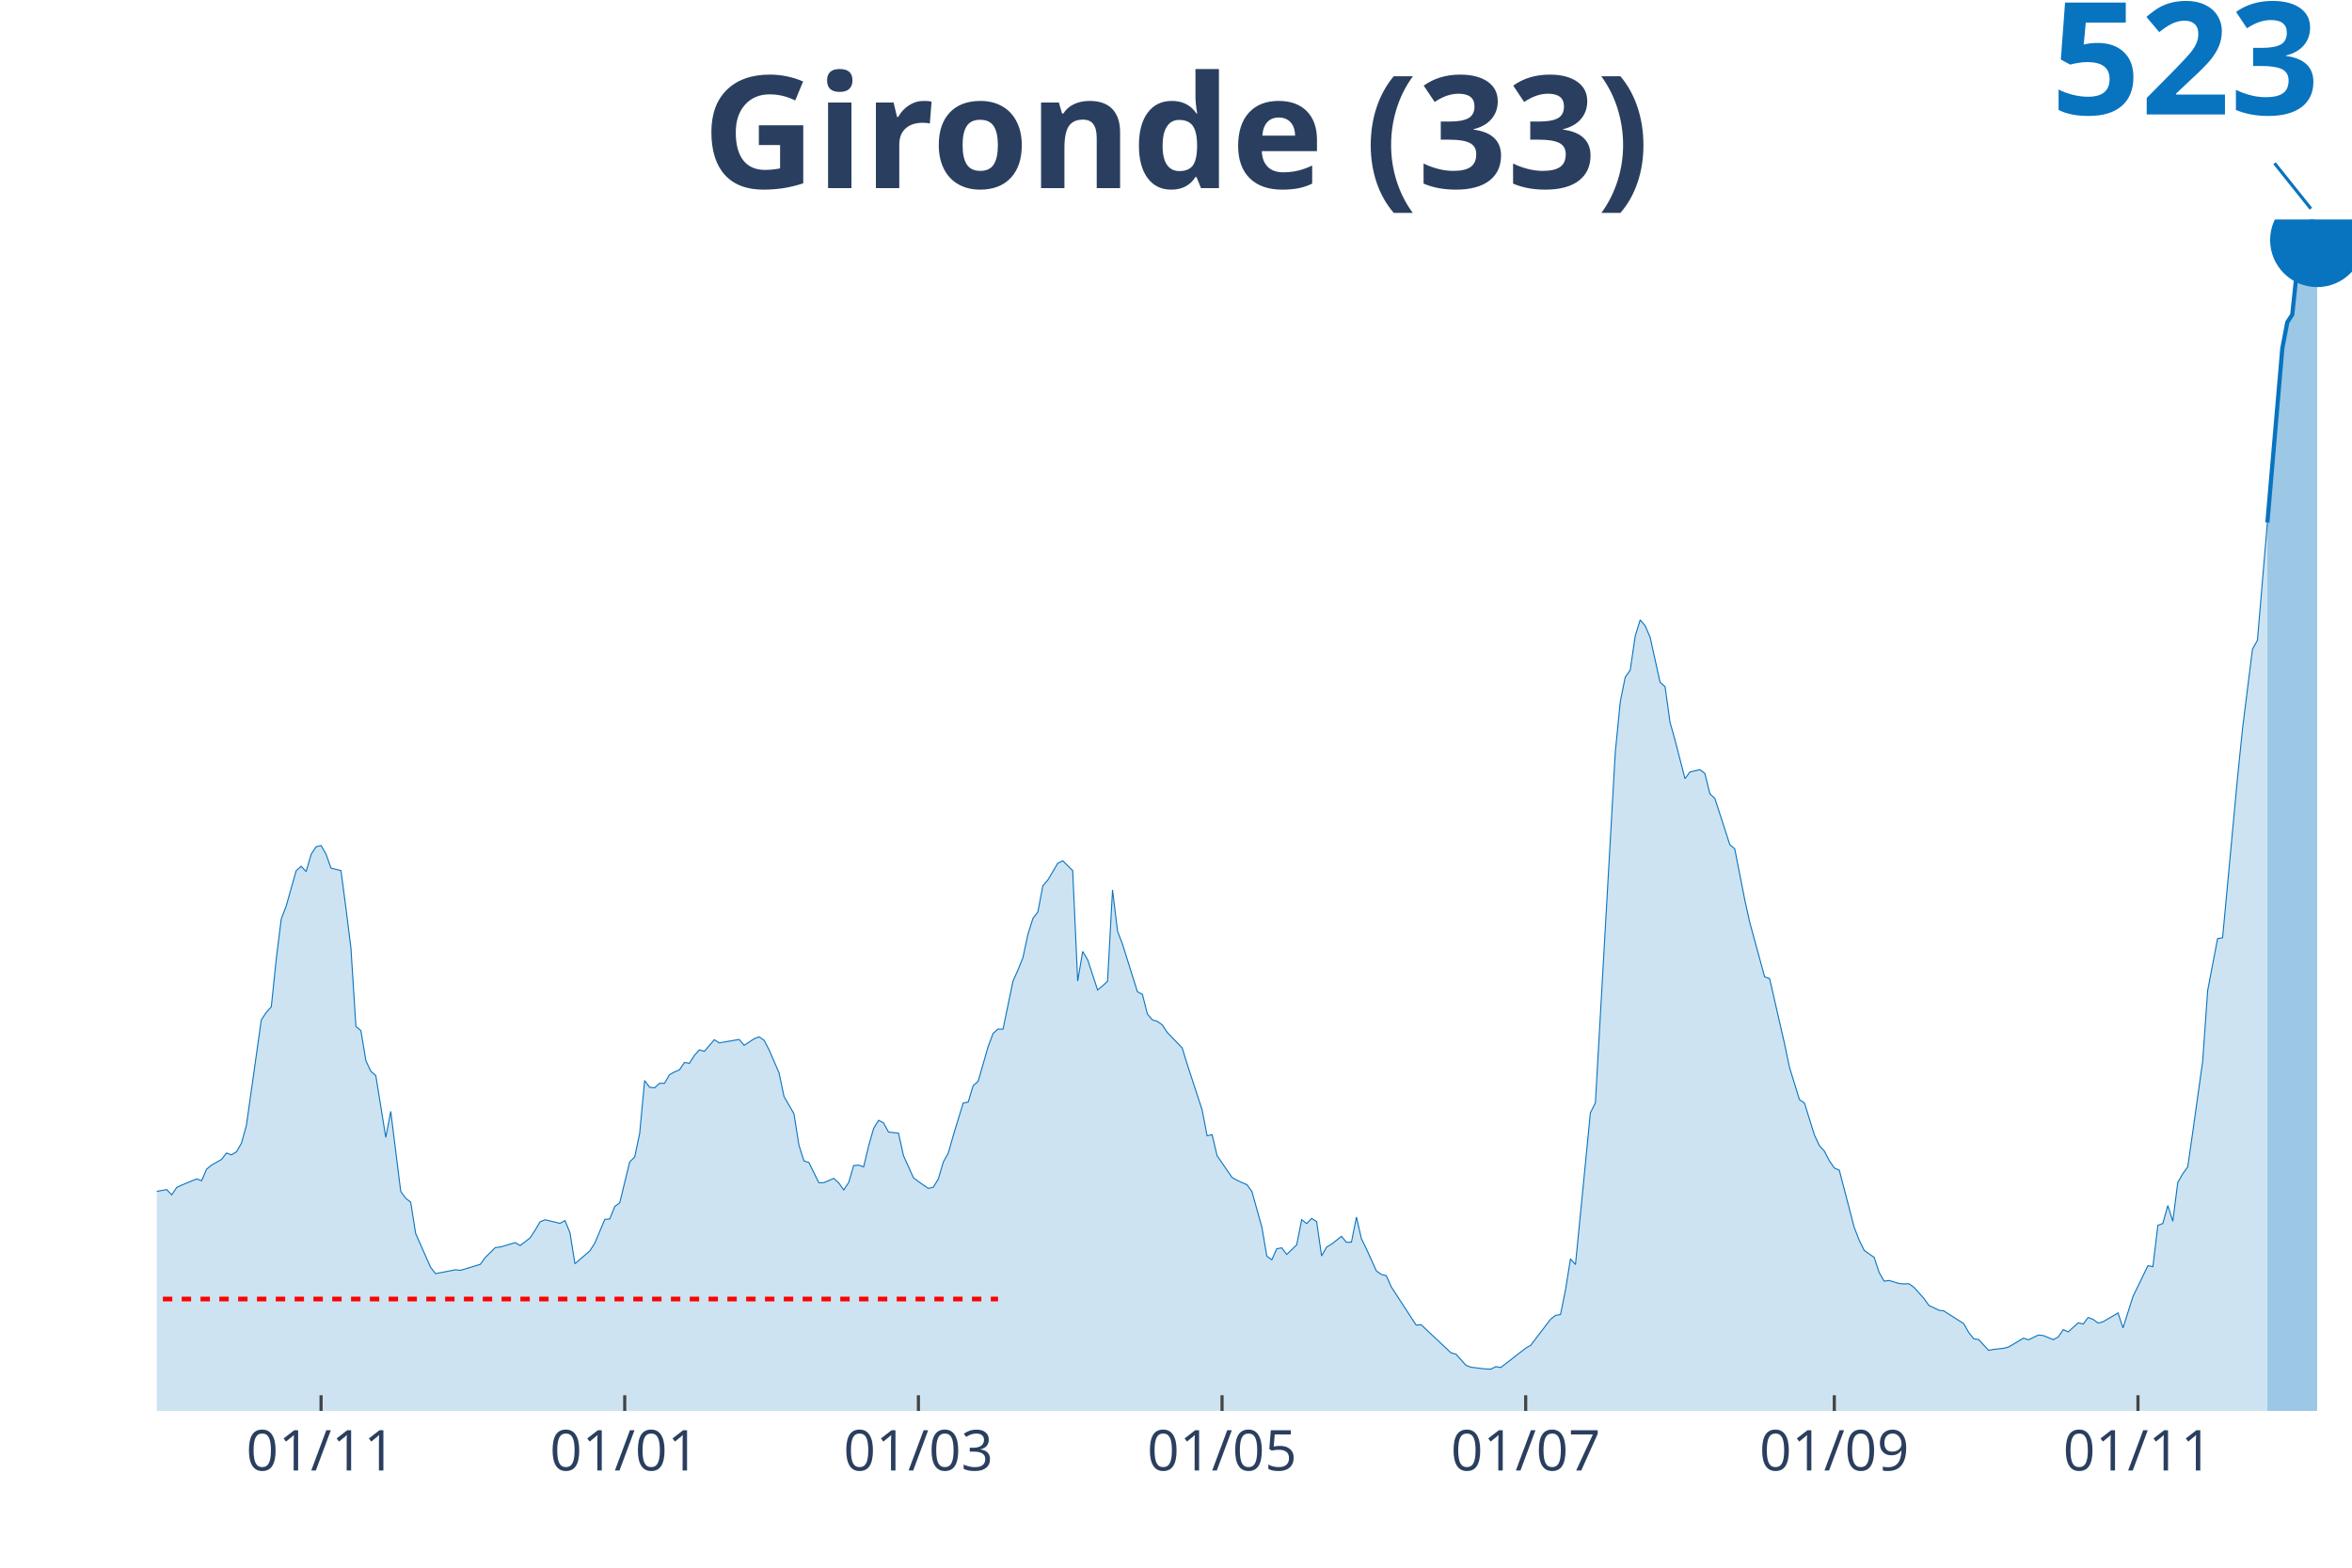
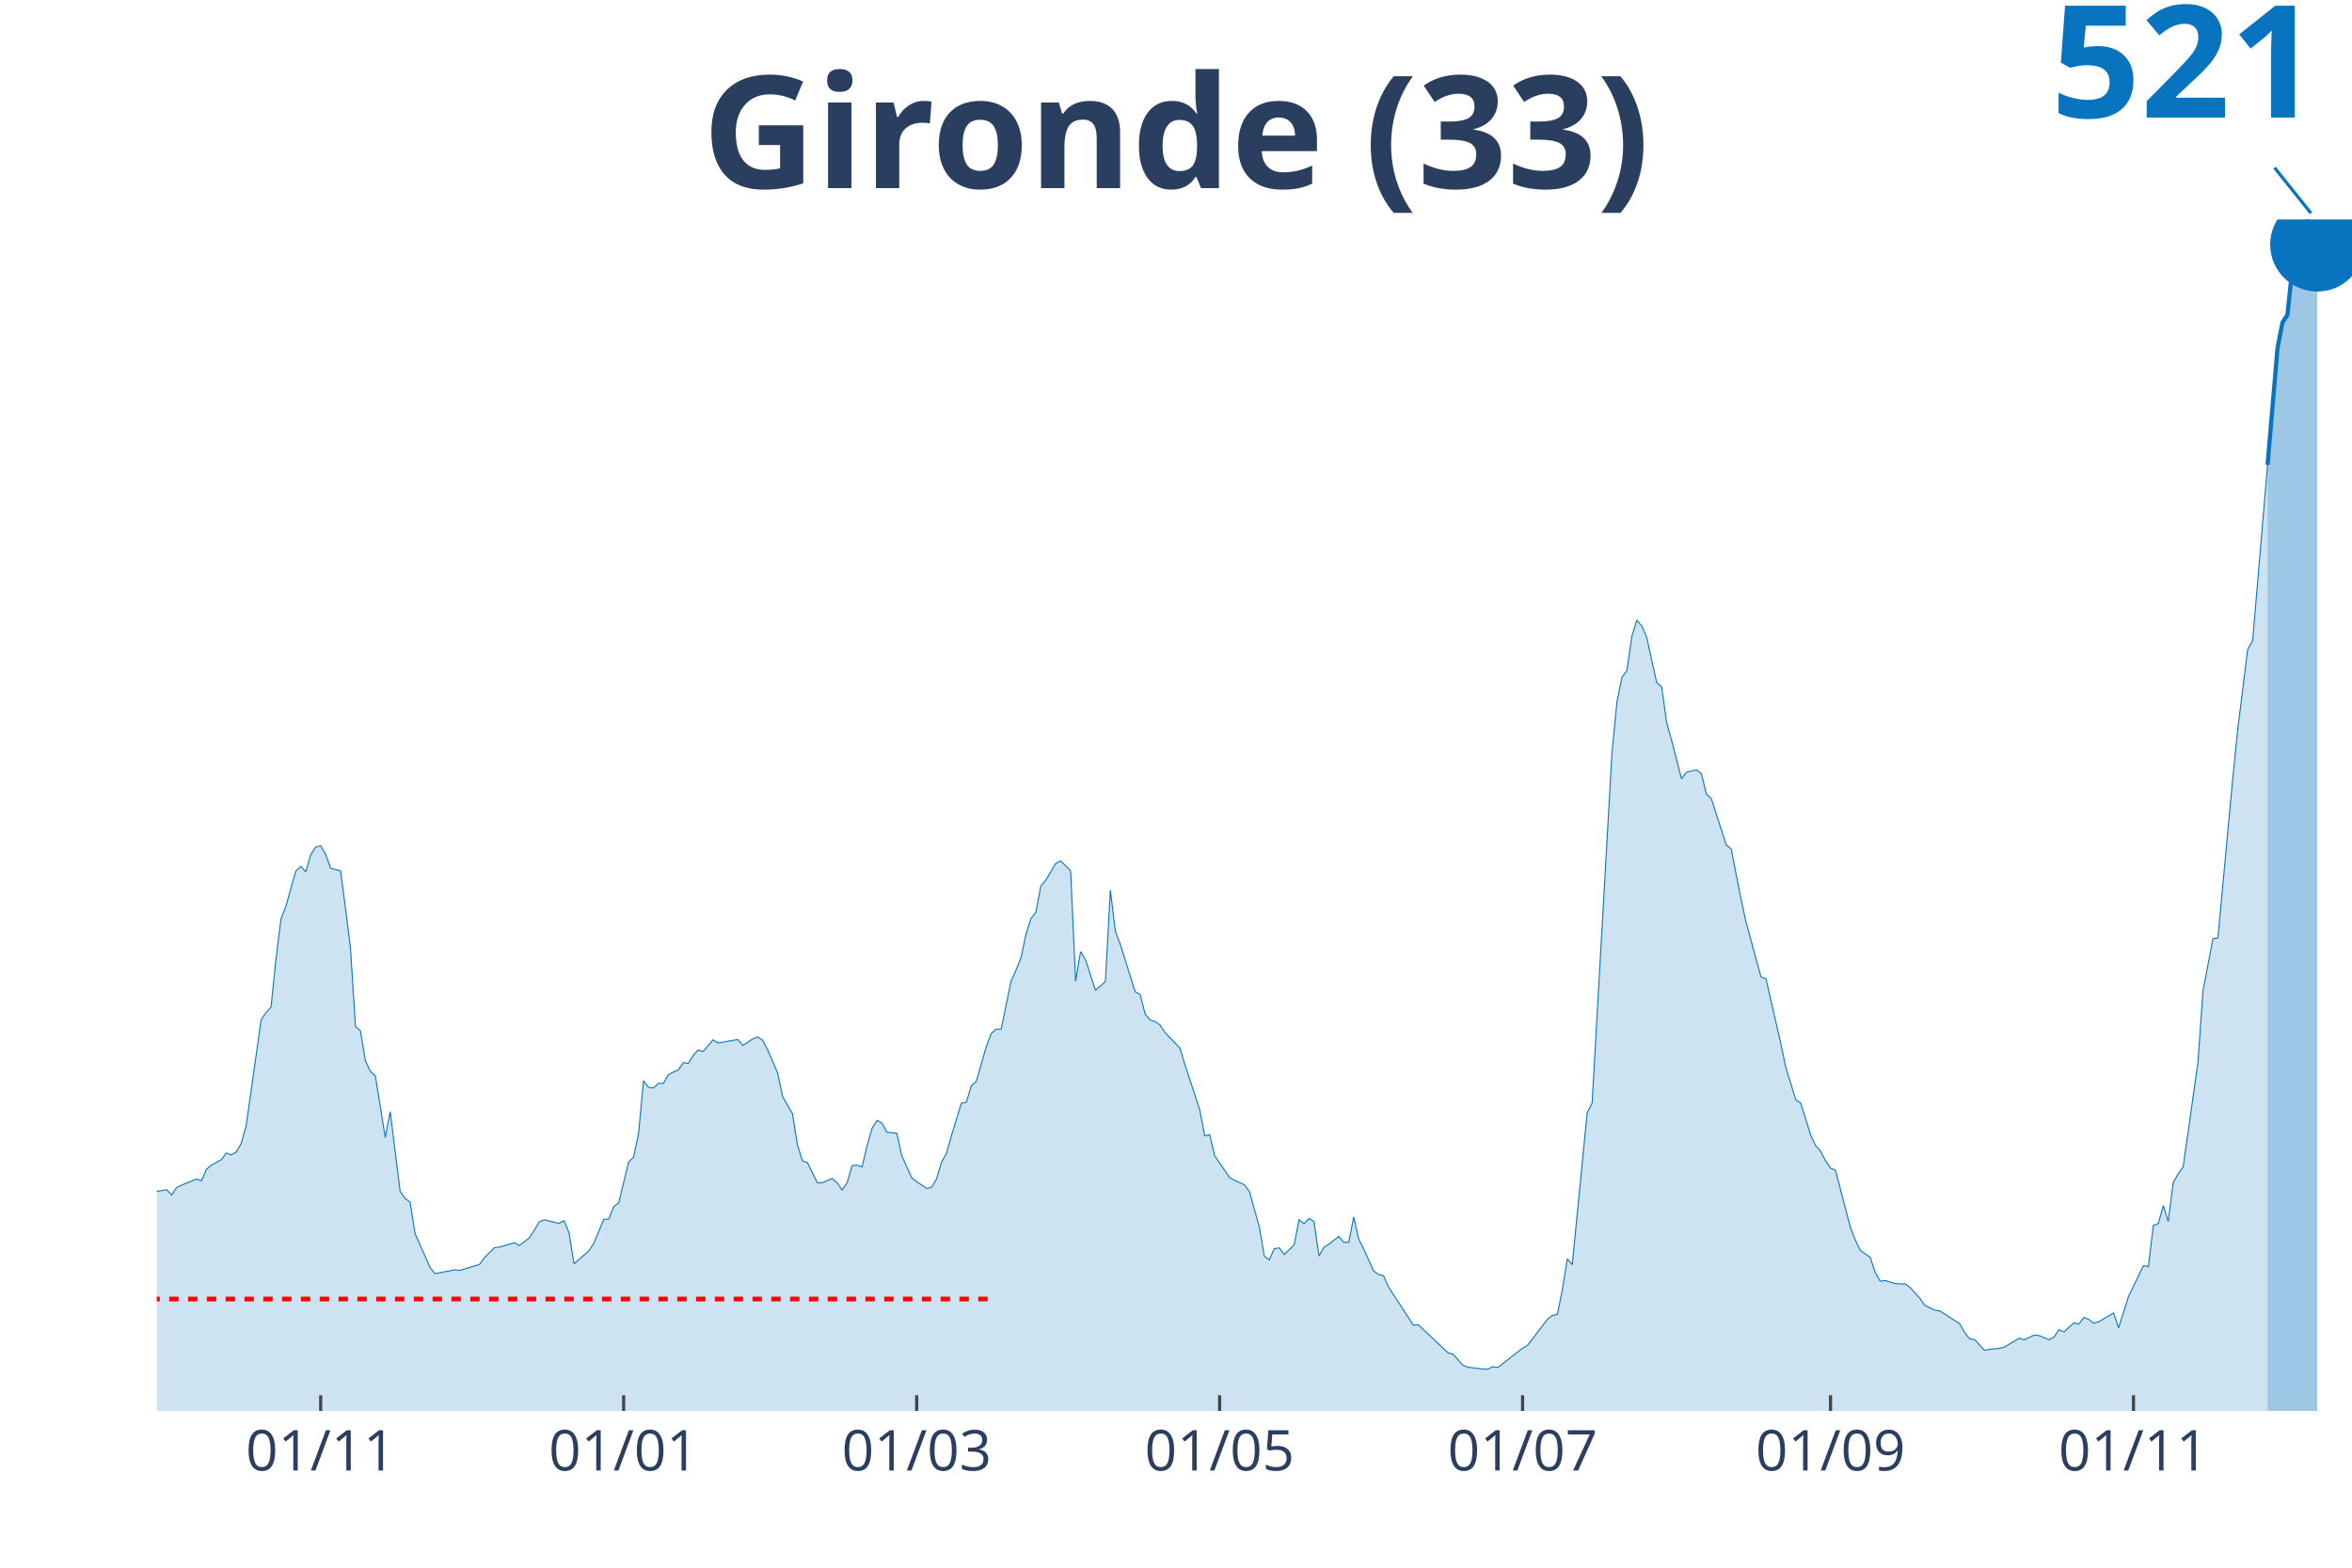
<svg xmlns="http://www.w3.org/2000/svg" class="main-svg" width="1125" height="750" style="" viewBox="0 0 750 500">
  <rect x="0" y="0" width="750" height="500" style="fill: rgb(0, 0, 0); fill-opacity: 0;" />
-   <defs id="defs-c39730">
+   <defs id="defs-7f311a">
    <g class="clips">
-       <clipPath id="clipc39730xyplot" class="plotclip">
+       <clipPath id="clip7f311axyplot" class="plotclip">
        <rect width="700" height="380" />
      </clipPath>
-       <clipPath class="axesclip" id="clipc39730x">
+       <clipPath class="axesclip" id="clip7f311ax">
        <rect x="50" y="0" width="700" height="500" />
      </clipPath>
-       <clipPath class="axesclip" id="clipc39730y">
+       <clipPath class="axesclip" id="clip7f311ay">
        <rect x="0" y="70" width="750" height="380" />
      </clipPath>
-       <clipPath class="axesclip" id="clipc39730xy">
+       <clipPath class="axesclip" id="clip7f311axy">
        <rect x="50" y="70" width="700" height="380" />
      </clipPath>
    </g>
    <g class="gradients" />
  </defs>
  <g class="bglayer">
    <rect class="bg" x="50" y="70" width="700" height="380" style="fill: rgb(0, 0, 0); fill-opacity: 0; stroke-width: 0;" />
  </g>
  <g class="layer-below">
    <g class="imagelayer" />
    <g class="shapelayer" />
  </g>
  <g class="cartesianlayer">
    <g class="subplot xy">
      <g class="layer-subplot">
        <g class="shapelayer" />
        <g class="imagelayer" />
      </g>
      <g class="gridlayer">
        <g class="x">
-           <path class="xgrid crisp" transform="translate(102.38,0)" d="M0,70v380" style="stroke: rgb(255, 255, 255); stroke-opacity: 1; stroke-width: 1px;" />
-           <path class="xgrid crisp" transform="translate(199.21,0)" d="M0,70v380" style="stroke: rgb(255, 255, 255); stroke-opacity: 1; stroke-width: 1px;" />
-           <path class="xgrid crisp" transform="translate(292.86,0)" d="M0,70v380" style="stroke: rgb(255, 255, 255); stroke-opacity: 1; stroke-width: 1px;" />
-           <path class="xgrid crisp" transform="translate(389.68,0)" d="M0,70v380" style="stroke: rgb(255, 255, 255); stroke-opacity: 1; stroke-width: 1px;" />
-           <path class="xgrid crisp" transform="translate(486.51,0)" d="M0,70v380" style="stroke: rgb(255, 255, 255); stroke-opacity: 1; stroke-width: 1px;" />
-           <path class="xgrid crisp" transform="translate(584.92,0)" d="M0,70v380" style="stroke: rgb(255, 255, 255); stroke-opacity: 1; stroke-width: 1px;" />
-           <path class="xgrid crisp" transform="translate(681.75,0)" d="M0,70v380" style="stroke: rgb(255, 255, 255); stroke-opacity: 1; stroke-width: 1px;" />
+           <path class="xgrid crisp" transform="translate(102.26,0)" d="M0,70v380" style="stroke: rgb(255, 255, 255); stroke-opacity: 1; stroke-width: 1px;" />
+           <path class="xgrid crisp" transform="translate(198.87,0)" d="M0,70v380" style="stroke: rgb(255, 255, 255); stroke-opacity: 1; stroke-width: 1px;" />
+           <path class="xgrid crisp" transform="translate(292.31,0)" d="M0,70v380" style="stroke: rgb(255, 255, 255); stroke-opacity: 1; stroke-width: 1px;" />
+           <path class="xgrid crisp" transform="translate(388.91,0)" d="M0,70v380" style="stroke: rgb(255, 255, 255); stroke-opacity: 1; stroke-width: 1px;" />
+           <path class="xgrid crisp" transform="translate(485.52,0)" d="M0,70v380" style="stroke: rgb(255, 255, 255); stroke-opacity: 1; stroke-width: 1px;" />
+           <path class="xgrid crisp" transform="translate(583.71,0)" d="M0,70v380" style="stroke: rgb(255, 255, 255); stroke-opacity: 1; stroke-width: 1px;" />
+           <path class="xgrid crisp" transform="translate(680.32,0)" d="M0,70v380" style="stroke: rgb(255, 255, 255); stroke-opacity: 1; stroke-width: 1px;" />
        </g>
        <g class="y" />
      </g>
      <g class="zerolinelayer" />
      <path class="xlines-below" />
      <path class="ylines-below" />
      <g class="overlines-below" />
      <g class="xaxislayer-below" />
      <g class="yaxislayer-below" />
      <g class="overaxes-below" />
-       <g class="plot" transform="translate(50, 70)" clip-path="url('#clipc39730xyplot')">
+       <g class="plot" transform="translate(50, 70)" clip-path="url('#clip7f311axyplot')">
        <g class="scatterlayer mlayer">
-           <g class="trace scatter trace0a4a42" style="stroke-miterlimit: 2;">
+           <g class="trace scatter traceb66d4d" style="stroke-miterlimit: 2;">
            <g class="fills">
              <g>
-                 <path class="js-fill" d="M673.02,380L-215.87,380L-215.87,378.86L-173.02,379.26L-171.43,379.3L-123.81,377.25L-122.22,376.68L-104.76,374.41L-103.17,375.06L-96.83,376.81L-95.24,376.63L-90.48,375.37L-88.89,374.58L-85.71,374.54L-84.13,373.05L-79.37,367.94L-77.78,366.58L-73.02,362.26L-71.43,355.66L-58.73,313.35L-57.14,300.55L-53.97,290.45L-52.38,290.01L-47.62,260.3L-46.03,259.68L-44.44,254.88L-42.86,256.06L-41.27,255.84L-39.68,253.92L-34.92,268.6L-33.33,273.58L-30.16,276.07L-28.57,279.48L-26.98,275.94L-25.4,276.73L-23.81,278.61L-22.22,278.48L-20.63,277.69L-19.05,278.83L-17.46,282.67L-15.87,290.76L-11.11,305.09L-9.52,306.53L-6.35,307.8L-4.76,310.21L-3.17,311.6L-1.59,310.25L3.17,309.42L4.76,311.08L6.35,308.72L7.94,307.98L12.7,306.01L14.29,306.58L15.87,302.91L17.46,301.6L20.63,299.8L22.22,297.75L23.81,298.32L25.4,297.36L26.98,294.65L28.57,288.92L33.33,255.27L34.92,252.87L36.51,251.12L38.1,235.78L39.68,223.11L41.27,218.91L44.44,207.72L46.03,206.28L47.62,207.98L49.21,202.48L50.79,200.07L52.38,199.68L53.97,202.43L55.56,206.89L58.73,207.68L60.32,219.7L61.9,232.33L63.49,257.37L65.08,258.72L66.67,268.29L68.25,271.66L69.84,273.06L73.02,292.77L74.6,284.46L77.78,309.99L79.37,312.17L80.95,313.4L82.54,323.4L87.3,334.2L88.89,336.21L95.24,334.99L96.83,335.16L103.17,333.24L104.76,331.05L107.94,327.91L109.52,327.73L114.29,326.33L115.87,327.25L119.05,324.8L120.63,322.36L122.22,319.69L123.81,319.03L128.57,320.17L130.16,319.3L131.75,323.14L133.33,333.06L138.1,328.95L139.68,326.46L142.86,318.9L144.44,318.77L146.03,314.79L147.62,313.61L150.79,300.59L152.38,299.02L153.97,291.54L155.56,274.63L157.14,276.77L158.73,276.95L160.32,275.51L161.9,275.51L163.49,272.75L165.08,271.88L166.67,271.22L168.25,268.86L169.84,269.12L171.43,266.59L173.02,264.84L174.6,265.32L177.78,261.61L179.37,262.61L185.71,261.52L187.3,263.4L190.48,261.3L192.06,260.69L193.65,261.78L195.24,264.84L198.41,272.14L200,279.7L203.17,285.21L204.76,295.22L206.35,300.24L207.94,300.77L211.11,307.23L212.7,307.19L215.87,305.84L217.46,307.28L219.05,309.51L220.63,307.15L222.22,301.73L223.81,301.6L225.4,302.16L226.98,295.48L228.57,289.93L230.16,287.31L231.75,288.14L233.33,291.06L236.51,291.41L238.1,298.58L241.27,305.62L242.86,306.84L246.03,309.03L247.62,308.63L249.21,306.01L250.79,300.63L252.38,297.79L253.97,292.16L257.14,281.8L258.73,281.49L260.32,276.25L261.9,274.89L265.08,263.84L266.67,259.6L268.25,258.2L269.84,258.24L273.02,242.9L274.6,239.36L276.19,235.43L277.78,228L279.37,222.93L280.95,220.88L282.54,212.53L284.13,210.65L287.3,205.32L288.89,204.53L292.06,207.68L293.65,242.9L295.24,233.46L296.83,236.09L300,245.74L301.59,244.43L303.17,242.95L304.76,213.84L306.35,226.95L307.94,231.15L311.11,241.24L312.7,246.31L314.29,247.14L315.87,253.39L317.46,255.27L319.05,255.75L320.63,256.89L322.22,259.29L326.98,264.23L328.57,269.43L333.33,283.98L334.92,292.24L336.51,291.89L338.1,298.58L342.86,305.53L344.44,306.45L347.62,307.85L349.21,310.03L352.38,321.39L353.97,330.66L355.56,331.8L357.14,328.26L358.73,327.99L360.32,330.09L363.49,327.03L365.08,318.99L366.67,320.26L368.25,318.6L369.84,319.6L371.43,330.57L373.02,327.77L374.6,326.81L377.78,324.32L379.37,326.24L380.95,326.16L382.54,318.16L384.13,325.11L385.71,328.3L388.89,335.34L390.48,336.47L392.06,336.86L393.65,340.45L401.59,352.64L403.17,352.51L412.7,361.47L414.29,361.91L417.46,365.45L419.05,366.06L423.81,366.63L425.4,366.67L426.98,365.88L428.57,366.15L436.51,359.98L438.1,359.07L444.44,350.76L446.03,349.54L447.62,349.23L449.21,341.37L450.79,331.49L452.38,333.32L457.14,284.9L458.73,281.8L465.08,169.92L466.67,153.79L468.25,145.97L469.84,143.74L471.43,132.86L473.02,127.7L474.6,129.58L476.19,133.25L479.37,147.63L480.95,148.98L482.54,160.39L484.13,166.03L487.3,178.35L488.89,176.21L492.06,175.47L493.65,176.69L495.24,183.16L496.83,184.65L501.59,199.37L503.17,200.73L506.35,216.9L507.94,224.11L512.7,241.55L514.29,242.12L519.05,262.88L520.63,270.44L523.81,280.71L525.4,281.8L528.57,291.98L530.16,295.39L531.75,297.14L533.33,300.2L534.92,302.51L536.51,303.21L541.27,321.48L542.86,325.55L544.44,328.78L546.03,329.92L547.62,331.01L549.21,335.82L550.79,338.61L552.38,338.39L555.56,339.36L557.14,339.49L558.73,339.44L560.32,340.58L563.49,344.12L565.08,346.35L568.25,347.88L569.84,348.1L576.19,352.16L577.78,354.96L579.37,357.01L580.95,357.23L584.13,360.68L585.71,360.38L588.89,360.03L590.48,359.63L595.24,356.79L596.83,357.32L600,355.79L601.59,355.96L604.76,357.27L606.35,356.4L607.94,354.08L609.52,354.78L612.7,351.9L614.29,352.29L615.87,350.19L617.46,350.81L619.05,351.99L620.63,351.55L625.4,348.75L626.98,353.52L630.16,343.51L631.75,340.23L634.92,333.67L636.51,333.98L638.1,320.83L639.68,320.21L641.27,314.49L642.86,319.51L644.44,307.15L646.03,304.35L647.62,302.16L649.21,291.11L652.38,268.51L653.97,245.96L657.14,229.35L658.73,229.09L663.49,178.09L665.08,162.49L668.25,137.1L669.84,134.21L673.02,96.67" style="fill: rgb(8, 115, 191); fill-opacity: 0.2; stroke-width: 0;" />
+                 <path class="js-fill" d="M673.08,380L-215.38,380L-215.38,378.86L-172.62,379.26L-171.04,379.3L-123.53,377.25L-121.95,376.68L-104.52,374.41L-102.94,375.06L-96.61,376.81L-95.02,376.64L-88.69,374.58L-87.1,374.76L-83.94,373.05L-82.35,371.96L-74.43,364.58L-72.85,362.26L-66.52,340.94L-64.93,335.83L-61.76,325.52L-60.18,319.49L-58.6,313.38L-57.01,300.57L-53.85,290.48L-52.26,290.05L-47.51,260.34L-45.93,259.73L-44.34,254.92L-42.76,256.1L-41.18,255.88L-39.59,253.96L-34.84,268.64L-33.26,273.62L-30.09,276.11L-28.51,279.52L-26.92,275.98L-25.34,276.76L-23.76,278.64L-22.17,278.51L-20.59,277.73L-19,278.86L-17.42,282.71L-15.84,290.79L-11.09,305.12L-9.5,306.56L-6.33,307.83L-4.75,310.23L-3.17,311.63L-1.58,310.27L3.17,309.44L4.75,311.1L6.33,308.74L7.92,308L12.67,306.04L14.25,306.6L15.84,302.93L17.42,301.62L20.59,299.83L22.17,297.78L23.76,298.35L25.34,297.39L26.92,294.68L28.51,288.95L33.26,255.31L34.84,252.91L36.43,251.16L38.01,235.83L39.59,223.16L41.18,218.97L44.34,207.78L45.93,206.34L47.51,208.04L49.1,202.54L50.68,200.14L52.26,199.74L53.85,202.49L55.43,206.95L58.6,207.74L60.18,219.75L61.76,232.38L63.35,257.41L64.93,258.77L66.52,268.33L68.1,271.7L69.68,273.09L72.85,292.8L74.43,284.5L77.6,310.01L79.19,312.2L80.77,313.42L82.35,323.42L87.1,334.21L88.69,336.22L95.02,335L96.61,335.18L102.94,333.25L104.52,331.07L107.69,327.92L109.28,327.75L114.03,326.35L115.61,327.27L118.78,324.82L120.36,322.38L121.95,319.71L123.53,319.05L128.28,320.19L129.86,319.32L131.45,323.16L133.03,333.08L137.78,328.97L139.37,326.48L142.53,318.92L144.12,318.79L145.7,314.82L147.29,313.64L150.45,300.62L152.04,299.05L153.62,291.58L155.2,274.67L156.79,276.81L158.37,276.98L159.95,275.54L161.54,275.54L163.12,272.79L164.71,271.92L166.29,271.26L167.87,268.9L169.46,269.16L171.04,266.63L172.62,264.88L174.21,265.36L177.38,261.65L178.96,262.65L185.29,261.56L186.88,263.44L190.05,261.34L191.63,260.73L193.21,261.82L194.8,264.88L197.96,272.18L199.55,279.74L202.71,285.24L204.3,295.24L205.88,300.27L207.47,300.79L210.63,307.26L212.22,307.22L215.38,305.86L216.97,307.3L218.55,309.53L220.14,307.17L221.72,301.75L223.3,301.62L224.89,302.19L226.47,295.51L228.05,289.96L229.64,287.34L231.22,288.17L232.81,291.09L235.97,291.44L237.56,298.61L240.72,305.64L242.31,306.87L245.48,309.05L247.06,308.66L248.64,306.04L250.23,300.66L251.81,297.82L253.39,292.19L256.56,281.83L258.14,281.53L259.73,276.28L261.31,274.93L264.48,263.88L266.06,259.64L267.65,258.24L269.23,258.28L272.4,242.95L273.98,239.41L275.57,235.48L277.15,228.05L278.73,222.98L280.32,220.93L281.9,212.59L283.48,210.71L286.65,205.38L288.24,204.59L291.4,207.74L292.99,242.95L294.57,233.51L296.15,236.13L299.32,245.79L300.9,244.48L302.49,242.99L304.07,213.9L305.66,227L307.24,231.2L310.41,241.29L311.99,246.36L313.57,247.19L315.16,253.44L316.74,255.31L318.33,255.79L319.91,256.93L321.49,259.33L326.24,264.27L327.83,269.47L332.58,284.02L334.16,292.27L335.75,291.92L337.33,298.61L342.08,305.56L343.67,306.47L346.83,307.87L348.42,310.06L351.58,321.41L353.17,330.68L354.75,331.81L356.33,328.27L357.92,328.01L359.5,330.11L362.67,327.05L364.25,319.01L365.84,320.28L367.42,318.62L369,319.62L370.59,330.59L372.17,327.79L373.76,326.83L376.92,324.34L378.51,326.26L380.09,326.18L381.67,318.18L383.26,325.13L384.84,328.32L388.01,335.35L389.59,336.49L391.18,336.88L392.76,340.46L400.68,352.65L402.26,352.52L411.76,361.48L413.35,361.91L416.52,365.45L418.1,366.06L422.85,366.63L424.43,366.68L426.02,365.89L427.6,366.15L435.52,359.99L437.1,359.07L443.44,350.77L445.02,349.55L446.61,349.24L448.19,341.38L449.77,331.51L451.36,333.34L456.11,284.93L457.69,281.83L464.03,169.99L465.61,153.87L467.19,146.05L468.78,143.82L470.36,132.94L471.95,127.79L473.53,129.67L475.11,133.34L478.28,147.71L479.86,149.06L481.45,160.47L483.03,166.1L486.2,178.42L487.78,176.28L490.95,175.54L492.53,176.76L494.12,183.23L495.7,184.71L500.45,199.44L502.04,200.79L505.2,216.96L506.79,224.16L511.54,241.6L513.12,242.16L517.87,262.92L519.46,270.47L522.62,280.74L524.21,281.83L527.38,292.01L528.96,295.42L530.54,297.17L532.13,300.23L533.71,302.54L535.29,303.24L540.05,321.5L541.63,325.56L543.21,328.8L544.8,329.93L546.38,331.03L547.96,335.83L549.55,338.63L551.13,338.41L554.3,339.37L555.88,339.5L557.47,339.46L559.05,340.59L562.22,344.13L563.8,346.36L566.97,347.89L568.55,348.11L574.89,352.17L576.47,354.97L578.05,357.02L579.64,357.24L582.81,360.69L584.39,360.38L587.56,360.03L589.14,359.64L593.89,356.8L595.48,357.33L598.64,355.8L600.23,355.97L603.39,357.28L604.98,356.41L606.56,354.09L608.14,354.79L611.31,351.91L612.9,352.3L614.48,350.2L616.06,350.82L617.65,352L619.23,351.56L623.98,348.76L625.57,353.52L628.73,343.52L630.32,340.24L633.48,333.69L635.07,334L636.65,320.85L638.24,320.23L639.82,314.51L641.4,319.54L642.99,307.17L644.57,304.38L646.15,302.19L647.74,291.14L650.9,268.55L652.49,246.01L655.66,229.41L657.24,229.14L661.99,178.16L663.57,162.56L666.74,137.14L668.33,134.25L673.08,78.25" style="fill: rgb(8, 115, 191); fill-opacity: 0.2; stroke-width: 0;" />
              </g>
            </g>
            <g class="errorbars" />
            <g class="lines">
-               <path class="js-line" d="M-215.87,378.86L-173.02,379.26L-171.43,379.3L-123.81,377.25L-122.22,376.68L-104.76,374.41L-103.17,375.06L-96.83,376.81L-95.24,376.63L-90.48,375.37L-88.89,374.58L-85.71,374.54L-84.13,373.05L-79.37,367.94L-77.78,366.58L-73.02,362.26L-71.43,355.66L-58.73,313.35L-57.14,300.55L-53.97,290.45L-52.38,290.01L-47.62,260.3L-46.03,259.68L-44.44,254.88L-42.86,256.06L-41.27,255.84L-39.68,253.92L-34.92,268.6L-33.33,273.58L-30.16,276.07L-28.57,279.48L-26.98,275.94L-25.4,276.73L-23.81,278.61L-22.22,278.48L-20.63,277.69L-19.05,278.83L-17.46,282.67L-15.87,290.76L-11.11,305.09L-9.52,306.53L-6.35,307.8L-4.76,310.21L-3.17,311.6L-1.59,310.25L3.17,309.42L4.76,311.08L6.35,308.72L7.94,307.98L12.7,306.01L14.29,306.58L15.87,302.91L17.46,301.6L20.63,299.8L22.22,297.75L23.81,298.32L25.4,297.36L26.98,294.65L28.57,288.92L33.33,255.27L34.92,252.87L36.51,251.12L38.1,235.78L39.68,223.11L41.27,218.91L44.44,207.72L46.03,206.28L47.62,207.98L49.21,202.48L50.79,200.07L52.38,199.68L53.97,202.43L55.56,206.89L58.73,207.68L60.32,219.7L61.9,232.33L63.49,257.37L65.08,258.72L66.67,268.29L68.25,271.66L69.84,273.06L73.02,292.77L74.6,284.46L77.78,309.99L79.37,312.17L80.95,313.4L82.54,323.4L87.3,334.2L88.89,336.21L95.24,334.99L96.83,335.16L103.17,333.24L104.76,331.05L107.94,327.91L109.52,327.73L114.29,326.33L115.87,327.25L119.05,324.8L120.63,322.36L122.22,319.69L123.81,319.03L128.57,320.17L130.16,319.3L131.75,323.14L133.33,333.06L138.1,328.95L139.68,326.46L142.86,318.9L144.44,318.77L146.03,314.79L147.62,313.61L150.79,300.59L152.38,299.02L153.97,291.54L155.56,274.63L157.14,276.77L158.73,276.95L160.32,275.51L161.9,275.51L163.49,272.75L165.08,271.88L166.67,271.22L168.25,268.86L169.84,269.12L171.43,266.59L173.02,264.84L174.6,265.32L177.78,261.61L179.37,262.61L185.71,261.52L187.3,263.4L190.48,261.3L192.06,260.69L193.65,261.78L195.24,264.84L198.41,272.14L200,279.7L203.17,285.21L204.76,295.22L206.35,300.24L207.94,300.77L211.11,307.23L212.7,307.19L215.87,305.84L217.46,307.28L219.05,309.51L220.63,307.15L222.22,301.73L223.81,301.6L225.4,302.16L226.98,295.48L228.57,289.93L230.16,287.31L231.75,288.14L233.33,291.06L236.51,291.41L238.1,298.58L241.27,305.62L242.86,306.84L246.03,309.03L247.62,308.63L249.21,306.01L250.79,300.63L252.38,297.79L253.97,292.16L257.14,281.8L258.73,281.49L260.32,276.25L261.9,274.89L265.08,263.84L266.67,259.6L268.25,258.2L269.84,258.24L273.02,242.9L274.6,239.36L276.19,235.43L277.78,228L279.37,222.93L280.95,220.88L282.54,212.53L284.13,210.65L287.3,205.32L288.89,204.53L292.06,207.68L293.65,242.9L295.24,233.46L296.83,236.09L300,245.74L301.59,244.43L303.17,242.95L304.76,213.84L306.35,226.95L307.94,231.15L311.11,241.24L312.7,246.31L314.29,247.14L315.87,253.39L317.46,255.27L319.05,255.75L320.63,256.89L322.22,259.29L326.98,264.23L328.57,269.43L333.33,283.98L334.92,292.24L336.51,291.89L338.1,298.58L342.86,305.53L344.44,306.45L347.62,307.85L349.21,310.03L352.38,321.39L353.97,330.66L355.56,331.8L357.14,328.26L358.73,327.99L360.32,330.09L363.49,327.03L365.08,318.99L366.67,320.26L368.25,318.6L369.84,319.6L371.43,330.57L373.02,327.77L374.6,326.81L377.78,324.32L379.37,326.24L380.95,326.16L382.54,318.16L384.13,325.11L385.71,328.3L388.89,335.34L390.48,336.47L392.06,336.86L393.65,340.45L401.59,352.64L403.17,352.51L412.7,361.47L414.29,361.91L417.46,365.45L419.05,366.06L423.81,366.63L425.4,366.67L426.98,365.88L428.57,366.15L436.51,359.98L438.1,359.07L444.44,350.76L446.03,349.54L447.62,349.23L449.21,341.37L450.79,331.49L452.38,333.32L457.14,284.9L458.73,281.8L465.08,169.92L466.67,153.79L468.25,145.97L469.84,143.74L471.43,132.86L473.02,127.7L474.6,129.58L476.19,133.25L479.37,147.63L480.95,148.98L482.54,160.39L484.13,166.03L487.3,178.35L488.89,176.21L492.06,175.47L493.65,176.69L495.24,183.16L496.83,184.65L501.59,199.37L503.17,200.73L506.35,216.9L507.94,224.11L512.7,241.55L514.29,242.12L519.05,262.88L520.63,270.44L523.81,280.71L525.4,281.8L528.57,291.98L530.16,295.39L531.75,297.14L533.33,300.2L534.92,302.51L536.51,303.21L541.27,321.48L542.86,325.55L544.44,328.78L546.03,329.92L547.62,331.01L549.21,335.82L550.79,338.61L552.38,338.39L555.56,339.36L557.14,339.49L558.73,339.44L560.32,340.58L563.49,344.12L565.08,346.35L568.25,347.88L569.84,348.1L576.19,352.16L577.78,354.96L579.37,357.01L580.95,357.23L584.13,360.68L585.71,360.38L588.89,360.03L590.48,359.63L595.24,356.79L596.83,357.32L600,355.79L601.59,355.96L604.76,357.27L606.35,356.4L607.94,354.08L609.52,354.78L612.7,351.9L614.29,352.29L615.87,350.19L617.46,350.81L619.05,351.99L620.63,351.55L625.4,348.75L626.98,353.52L630.16,343.51L631.75,340.23L634.92,333.67L636.51,333.98L638.1,320.83L639.68,320.21L641.27,314.49L642.86,319.51L644.44,307.15L646.03,304.35L647.62,302.16L649.21,291.11L652.38,268.51L653.97,245.96L657.14,229.35L658.73,229.09L663.49,178.09L665.08,162.49L668.25,137.1L669.84,134.21L673.02,96.67" style="vector-effect: non-scaling-stroke; fill: none; stroke: rgb(8, 115, 191); stroke-opacity: 1; stroke-width: 0.5px; opacity: 1;" />
+               <path class="js-line" d="M-215.38,378.86L-172.62,379.26L-171.04,379.3L-123.53,377.25L-121.95,376.68L-104.52,374.41L-102.94,375.06L-96.61,376.81L-95.02,376.64L-88.69,374.58L-87.1,374.76L-83.94,373.05L-82.35,371.96L-74.43,364.58L-72.85,362.26L-66.52,340.94L-64.93,335.83L-61.76,325.52L-60.18,319.49L-58.6,313.38L-57.01,300.57L-53.85,290.48L-52.26,290.05L-47.51,260.34L-45.93,259.73L-44.34,254.92L-42.76,256.1L-41.18,255.88L-39.59,253.96L-34.84,268.64L-33.26,273.62L-30.09,276.11L-28.51,279.52L-26.92,275.98L-25.34,276.76L-23.76,278.64L-22.17,278.51L-20.59,277.73L-19,278.86L-17.42,282.71L-15.84,290.79L-11.09,305.12L-9.5,306.56L-6.33,307.83L-4.75,310.23L-3.17,311.63L-1.58,310.27L3.17,309.44L4.75,311.1L6.33,308.74L7.92,308L12.67,306.04L14.25,306.6L15.84,302.93L17.42,301.62L20.59,299.83L22.17,297.78L23.76,298.35L25.34,297.39L26.92,294.68L28.51,288.95L33.26,255.31L34.84,252.91L36.43,251.16L38.01,235.83L39.59,223.16L41.18,218.97L44.34,207.78L45.93,206.34L47.51,208.04L49.1,202.54L50.68,200.14L52.26,199.74L53.85,202.49L55.43,206.95L58.6,207.74L60.18,219.75L61.76,232.38L63.35,257.41L64.93,258.77L66.52,268.33L68.1,271.7L69.68,273.09L72.85,292.8L74.43,284.5L77.6,310.01L79.19,312.2L80.77,313.42L82.35,323.42L87.1,334.21L88.69,336.22L95.02,335L96.61,335.18L102.94,333.25L104.52,331.07L107.69,327.92L109.28,327.75L114.03,326.35L115.61,327.27L118.78,324.82L120.36,322.38L121.95,319.71L123.53,319.05L128.28,320.19L129.86,319.32L131.45,323.16L133.03,333.08L137.78,328.97L139.37,326.48L142.53,318.92L144.12,318.79L145.7,314.82L147.29,313.64L150.45,300.62L152.04,299.05L153.62,291.58L155.2,274.67L156.79,276.81L158.37,276.98L159.95,275.54L161.54,275.54L163.12,272.79L164.71,271.92L166.29,271.26L167.87,268.9L169.46,269.16L171.04,266.63L172.62,264.88L174.21,265.36L177.38,261.65L178.96,262.65L185.29,261.56L186.88,263.44L190.05,261.34L191.63,260.73L193.21,261.82L194.8,264.88L197.96,272.18L199.55,279.74L202.71,285.24L204.3,295.24L205.88,300.27L207.47,300.79L210.63,307.26L212.22,307.22L215.38,305.86L216.97,307.3L218.55,309.53L220.14,307.17L221.72,301.75L223.3,301.62L224.89,302.19L226.47,295.51L228.05,289.96L229.64,287.34L231.22,288.17L232.81,291.09L235.97,291.44L237.56,298.61L240.72,305.64L242.31,306.87L245.48,309.05L247.06,308.66L248.64,306.04L250.23,300.66L251.81,297.82L253.39,292.19L256.56,281.83L258.14,281.53L259.73,276.28L261.31,274.93L264.48,263.88L266.06,259.64L267.65,258.24L269.23,258.28L272.4,242.95L273.98,239.41L275.57,235.48L277.15,228.05L278.73,222.98L280.32,220.93L281.9,212.59L283.48,210.71L286.65,205.38L288.24,204.59L291.4,207.74L292.99,242.95L294.57,233.51L296.15,236.13L299.32,245.79L300.9,244.48L302.49,242.99L304.07,213.9L305.66,227L307.24,231.2L310.41,241.29L311.99,246.36L313.57,247.19L315.16,253.44L316.74,255.31L318.33,255.79L319.91,256.93L321.49,259.33L326.24,264.27L327.83,269.47L332.58,284.02L334.16,292.27L335.75,291.92L337.33,298.61L342.08,305.56L343.67,306.47L346.83,307.87L348.42,310.06L351.58,321.41L353.17,330.68L354.75,331.81L356.33,328.27L357.92,328.01L359.5,330.11L362.67,327.05L364.25,319.01L365.84,320.28L367.42,318.62L369,319.62L370.59,330.59L372.17,327.79L373.76,326.83L376.92,324.34L378.51,326.26L380.09,326.18L381.67,318.18L383.26,325.13L384.84,328.32L388.01,335.35L389.59,336.49L391.18,336.88L392.76,340.46L400.68,352.65L402.26,352.52L411.76,361.48L413.35,361.91L416.52,365.45L418.1,366.06L422.85,366.63L424.43,366.68L426.02,365.89L427.6,366.15L435.52,359.99L437.1,359.07L443.44,350.77L445.02,349.55L446.61,349.24L448.19,341.38L449.77,331.51L451.36,333.34L456.11,284.93L457.69,281.83L464.03,169.99L465.61,153.87L467.19,146.05L468.78,143.82L470.36,132.94L471.95,127.79L473.53,129.67L475.11,133.34L478.28,147.71L479.86,149.06L481.45,160.47L483.03,166.1L486.2,178.42L487.78,176.28L490.95,175.54L492.53,176.76L494.12,183.23L495.7,184.71L500.45,199.44L502.04,200.79L505.2,216.96L506.79,224.16L511.54,241.6L513.12,242.16L517.87,262.92L519.46,270.47L522.62,280.74L524.21,281.83L527.38,292.01L528.96,295.42L530.54,297.17L532.13,300.23L533.71,302.54L535.29,303.24L540.05,321.5L541.63,325.56L543.21,328.8L544.8,329.93L546.38,331.03L547.96,335.83L549.55,338.63L551.13,338.41L554.3,339.37L555.88,339.5L557.47,339.46L559.05,340.59L562.22,344.13L563.8,346.36L566.97,347.89L568.55,348.11L574.89,352.17L576.47,354.97L578.05,357.02L579.64,357.24L582.81,360.69L584.39,360.38L587.56,360.03L589.14,359.64L593.89,356.8L595.48,357.33L598.64,355.8L600.23,355.97L603.39,357.28L604.98,356.41L606.56,354.09L608.14,354.79L611.31,351.91L612.9,352.3L614.48,350.2L616.06,350.82L617.65,352L619.23,351.56L623.98,348.76L625.57,353.52L628.73,343.52L630.32,340.24L633.48,333.69L635.07,334L636.65,320.85L638.24,320.23L639.82,314.51L641.4,319.54L642.99,307.17L644.57,304.38L646.15,302.19L647.74,291.14L650.9,268.55L652.49,246.01L655.66,229.41L657.24,229.14L661.99,178.16L663.57,162.56L666.74,137.14L668.33,134.25L673.08,78.25" style="vector-effect: non-scaling-stroke; fill: none; stroke: rgb(8, 115, 191); stroke-opacity: 1; stroke-width: 0.5px; opacity: 1;" />
            </g>
            <g class="points" />
            <g class="text" />
          </g>
-           <g class="trace scatter tracee4e16d" style="stroke-miterlimit: 2;">
+           <g class="trace scatter tracef150a2" style="stroke-miterlimit: 2;">
            <g class="fills">
              <g>
-                 <path class="js-fill" d="M688.89,380L673.02,380L673.02,96.67L677.78,41.08L679.37,32.78L680.95,30.33L682.54,15.3L684.13,5.03L685.71,4.76L687.3,0L688.89,6.56" style="fill: rgb(8, 115, 191); fill-opacity: 0.4; stroke-width: 0;" />
+                 <path class="js-fill" d="M688.91,380L673.08,380L673.08,78.25L676.24,41.11L677.83,32.85L679.41,30.41L681,15.33L682.58,5.07L684.16,4.76L685.75,0L687.33,6.42L688.91,7.99" style="fill: rgb(8, 115, 191); fill-opacity: 0.4; stroke-width: 0;" />
              </g>
            </g>
            <g class="errorbars" />
            <g class="lines">
-               <path class="js-line" d="M673.02,96.67L677.78,41.08L679.37,32.78L680.95,30.33L682.54,15.3L684.13,5.03L685.71,4.76L687.3,0L688.89,6.56" style="vector-effect: non-scaling-stroke; fill: none; stroke: rgb(8, 115, 191); stroke-opacity: 1; stroke-width: 2px; opacity: 1;" />
+               <path class="js-line" d="M673.08,78.25L676.24,41.11L677.83,32.85L679.41,30.41L681,15.33L682.58,5.07L684.16,4.76L685.75,0L687.33,6.42L688.91,7.99" style="vector-effect: non-scaling-stroke; fill: none; stroke: rgb(8, 115, 191); stroke-opacity: 1; stroke-width: 2px; opacity: 1;" />
            </g>
            <g class="points" />
            <g class="text" />
          </g>
-           <g class="trace scatter trace2978fa" style="stroke-miterlimit: 2; opacity: 1;">
+           <g class="trace scatter trace080da4" style="stroke-miterlimit: 2; opacity: 1;">
            <g class="fills" />
            <g class="errorbars" />
            <g class="lines" />
            <g class="points">
-               <path class="point" transform="translate(688.89,6.56)" d="M15,0A15,15 0 1,1 0,-15A15,15 0 0,1 15,0Z" style="opacity: 1; stroke-width: 0px; fill: rgb(8, 115, 191); fill-opacity: 1;" />
+               <path class="point" transform="translate(688.91,7.99)" d="M15,0A15,15 0 1,1 0,-15A15,15 0 0,1 15,0Z" style="opacity: 1; stroke-width: 0px; fill: rgb(8, 115, 191); fill-opacity: 1;" />
            </g>
            <g class="text" />
          </g>
        </g>
      </g>
      <g class="overplot" />
      <path class="xlines-above crisp" style="fill: none; stroke-width: 1px; stroke: rgb(0, 0, 0); stroke-opacity: 0;" d="" />
      <path class="ylines-above crisp" style="fill: none;" d="M0,0" />
      <g class="overlines-above" />
      <g class="xaxislayer-above">
-         <path class="xtick ticks crisp" d="M0,450v-5" transform="translate(102.38,0)" style="stroke: rgb(68, 68, 68); stroke-opacity: 1; stroke-width: 1px;" />
-         <path class="xtick ticks crisp" d="M0,450v-5" transform="translate(199.21,0)" style="stroke: rgb(68, 68, 68); stroke-opacity: 1; stroke-width: 1px;" />
-         <path class="xtick ticks crisp" d="M0,450v-5" transform="translate(292.86,0)" style="stroke: rgb(68, 68, 68); stroke-opacity: 1; stroke-width: 1px;" />
-         <path class="xtick ticks crisp" d="M0,450v-5" transform="translate(389.68,0)" style="stroke: rgb(68, 68, 68); stroke-opacity: 1; stroke-width: 1px;" />
-         <path class="xtick ticks crisp" d="M0,450v-5" transform="translate(486.51,0)" style="stroke: rgb(68, 68, 68); stroke-opacity: 1; stroke-width: 1px;" />
-         <path class="xtick ticks crisp" d="M0,450v-5" transform="translate(584.92,0)" style="stroke: rgb(68, 68, 68); stroke-opacity: 1; stroke-width: 1px;" />
-         <path class="xtick ticks crisp" d="M0,450v-5" transform="translate(681.75,0)" style="stroke: rgb(68, 68, 68); stroke-opacity: 1; stroke-width: 1px;" />
+         <path class="xtick ticks crisp" d="M0,450v-5" transform="translate(102.26,0)" style="stroke: rgb(68, 68, 68); stroke-opacity: 1; stroke-width: 1px;" />
+         <path class="xtick ticks crisp" d="M0,450v-5" transform="translate(198.87,0)" style="stroke: rgb(68, 68, 68); stroke-opacity: 1; stroke-width: 1px;" />
+         <path class="xtick ticks crisp" d="M0,450v-5" transform="translate(292.31,0)" style="stroke: rgb(68, 68, 68); stroke-opacity: 1; stroke-width: 1px;" />
+         <path class="xtick ticks crisp" d="M0,450v-5" transform="translate(388.91,0)" style="stroke: rgb(68, 68, 68); stroke-opacity: 1; stroke-width: 1px;" />
+         <path class="xtick ticks crisp" d="M0,450v-5" transform="translate(485.52,0)" style="stroke: rgb(68, 68, 68); stroke-opacity: 1; stroke-width: 1px;" />
+         <path class="xtick ticks crisp" d="M0,450v-5" transform="translate(583.71,0)" style="stroke: rgb(68, 68, 68); stroke-opacity: 1; stroke-width: 1px;" />
+         <path class="xtick ticks crisp" d="M0,450v-5" transform="translate(680.32,0)" style="stroke: rgb(68, 68, 68); stroke-opacity: 1; stroke-width: 1px;" />
        <g class="xtick">
-           <text text-anchor="middle" x="0" y="469" transform="translate(102.38,0)" style="font-family: 'Open Sans', verdana, arial, sans-serif; font-size: 18px; fill: rgb(42, 63, 95); fill-opacity: 1; white-space: pre;">01/11</text>
+           <text text-anchor="middle" x="0" y="469" transform="translate(102.26,0)" style="font-family: 'Open Sans', verdana, arial, sans-serif; font-size: 18px; fill: rgb(42, 63, 95); fill-opacity: 1; white-space: pre;">01/11</text>
        </g>
        <g class="xtick">
-           <text text-anchor="middle" x="0" y="469" transform="translate(199.21,0)" style="font-family: 'Open Sans', verdana, arial, sans-serif; font-size: 18px; fill: rgb(42, 63, 95); fill-opacity: 1; white-space: pre;">01/01</text>
+           <text text-anchor="middle" x="0" y="469" transform="translate(198.87,0)" style="font-family: 'Open Sans', verdana, arial, sans-serif; font-size: 18px; fill: rgb(42, 63, 95); fill-opacity: 1; white-space: pre;">01/01</text>
        </g>
        <g class="xtick">
-           <text text-anchor="middle" x="0" y="469" transform="translate(292.86,0)" style="font-family: 'Open Sans', verdana, arial, sans-serif; font-size: 18px; fill: rgb(42, 63, 95); fill-opacity: 1; white-space: pre;">01/03</text>
+           <text text-anchor="middle" x="0" y="469" transform="translate(292.31,0)" style="font-family: 'Open Sans', verdana, arial, sans-serif; font-size: 18px; fill: rgb(42, 63, 95); fill-opacity: 1; white-space: pre;">01/03</text>
        </g>
        <g class="xtick">
-           <text text-anchor="middle" x="0" y="469" transform="translate(389.68,0)" style="font-family: 'Open Sans', verdana, arial, sans-serif; font-size: 18px; fill: rgb(42, 63, 95); fill-opacity: 1; white-space: pre;">01/05</text>
+           <text text-anchor="middle" x="0" y="469" transform="translate(388.91,0)" style="font-family: 'Open Sans', verdana, arial, sans-serif; font-size: 18px; fill: rgb(42, 63, 95); fill-opacity: 1; white-space: pre;">01/05</text>
        </g>
        <g class="xtick">
-           <text text-anchor="middle" x="0" y="469" transform="translate(486.51,0)" style="font-family: 'Open Sans', verdana, arial, sans-serif; font-size: 18px; fill: rgb(42, 63, 95); fill-opacity: 1; white-space: pre;">01/07</text>
+           <text text-anchor="middle" x="0" y="469" transform="translate(485.52,0)" style="font-family: 'Open Sans', verdana, arial, sans-serif; font-size: 18px; fill: rgb(42, 63, 95); fill-opacity: 1; white-space: pre;">01/07</text>
        </g>
        <g class="xtick">
-           <text text-anchor="middle" x="0" y="469" transform="translate(584.92,0)" style="font-family: 'Open Sans', verdana, arial, sans-serif; font-size: 18px; fill: rgb(42, 63, 95); fill-opacity: 1; white-space: pre;">01/09</text>
+           <text text-anchor="middle" x="0" y="469" transform="translate(583.71,0)" style="font-family: 'Open Sans', verdana, arial, sans-serif; font-size: 18px; fill: rgb(42, 63, 95); fill-opacity: 1; white-space: pre;">01/09</text>
        </g>
        <g class="xtick">
-           <text text-anchor="middle" x="0" y="469" transform="translate(681.75,0)" style="font-family: 'Open Sans', verdana, arial, sans-serif; font-size: 18px; fill: rgb(42, 63, 95); fill-opacity: 1; white-space: pre;">01/11</text>
+           <text text-anchor="middle" x="0" y="469" transform="translate(680.32,0)" style="font-family: 'Open Sans', verdana, arial, sans-serif; font-size: 18px; fill: rgb(42, 63, 95); fill-opacity: 1; white-space: pre;">01/11</text>
        </g>
      </g>
      <g class="yaxislayer-above" />
      <g class="overaxes-above" />
    </g>
  </g>
  <g class="polarlayer" />
  <g class="ternarylayer" />
  <g class="geolayer" />
  <g class="funnelarealayer" />
  <g class="pielayer" />
  <g class="treemaplayer" />
  <g class="sunburstlayer" />
  <g class="glimages" />
-   <defs id="topdefs-c39730">
+   <defs id="topdefs-7f311a">
    <g class="clips" />
  </defs>
  <g class="layer-above">
    <g class="imagelayer" />
    <g class="shapelayer">
-       <path data-index="0" fill-rule="evenodd" d="M-842.06,414.31L318.25,414.31" clip-path="url('#clipc39730xy')" style="opacity: 1; stroke: rgb(255, 0, 0); stroke-opacity: 1; fill: rgb(0, 0, 0); fill-opacity: 0; stroke-dasharray: 3px, 3px; stroke-width: 1.5px;" />
+       <path data-index="0" fill-rule="evenodd" d="M-840.05,414.32L317.65,414.32" clip-path="url('#clip7f311axy')" style="opacity: 1; stroke: rgb(255, 0, 0); stroke-opacity: 1; fill: rgb(0, 0, 0); fill-opacity: 0; stroke-dasharray: 3px, 3px; stroke-width: 1.5px;" />
    </g>
  </g>
  <g class="infolayer">
    <g class="g-gtitle">
      <text class="gtitle" x="375" y="25" text-anchor="middle" dy="0.7em" style="font-family: 'Open Sans', verdana, arial, sans-serif; font-size: 50px; fill: rgb(42, 63, 95); opacity: 1; font-weight: normal; white-space: pre;">
        <tspan style="font-weight:bold">Gironde (33)</tspan>
      </text>
    </g>
    <g class="g-xtitle" />
    <g class="annotation" data-index="0" style="opacity: 1;">
-       <g class="annotation-text-g" transform="rotate(0,696.89,16.56)">
-         <g class="cursor-pointer" transform="translate(639, -19)">
+       <g class="annotation-text-g" transform="rotate(0,696.91,17.99)">
+         <g class="cursor-pointer" transform="translate(639, -18)">
          <rect class="bg" x="0.5" y="0.5" width="115" height="71" style="stroke-width: 1px; stroke: rgb(0, 0, 0); stroke-opacity: 0; fill: rgb(255, 255, 255); fill-opacity: 0.6;" />
          <text class="annotation-text" text-anchor="middle" x="57.812" y="55.5" style="font-family: 'Open Sans', verdana, arial, sans-serif; font-size: 50px; fill: rgb(8, 115, 191); fill-opacity: 1; white-space: pre;">
-             <tspan style="font-weight:bold">523 </tspan>
+             <tspan style="font-weight:bold">521 </tspan>
          </text>
        </g>
      </g>
      <g class="annotation-arrow-g" style="opacity: 1;">
-         <path d="M725.29,52.06L736.89,66.56" style="stroke-width: 1px; stroke: rgb(8, 115, 191); stroke-opacity: 1; stroke-dasharray: 0px, 0px, 18.569px, 18.569px;" />
+         <path d="M725.31,53.49L736.91,67.99" style="stroke-width: 1px; stroke: rgb(8, 115, 191); stroke-opacity: 1; stroke-dasharray: 0px, 0px, 18.569px, 18.569px;" />
      </g>
    </g>
  </g>
</svg>
